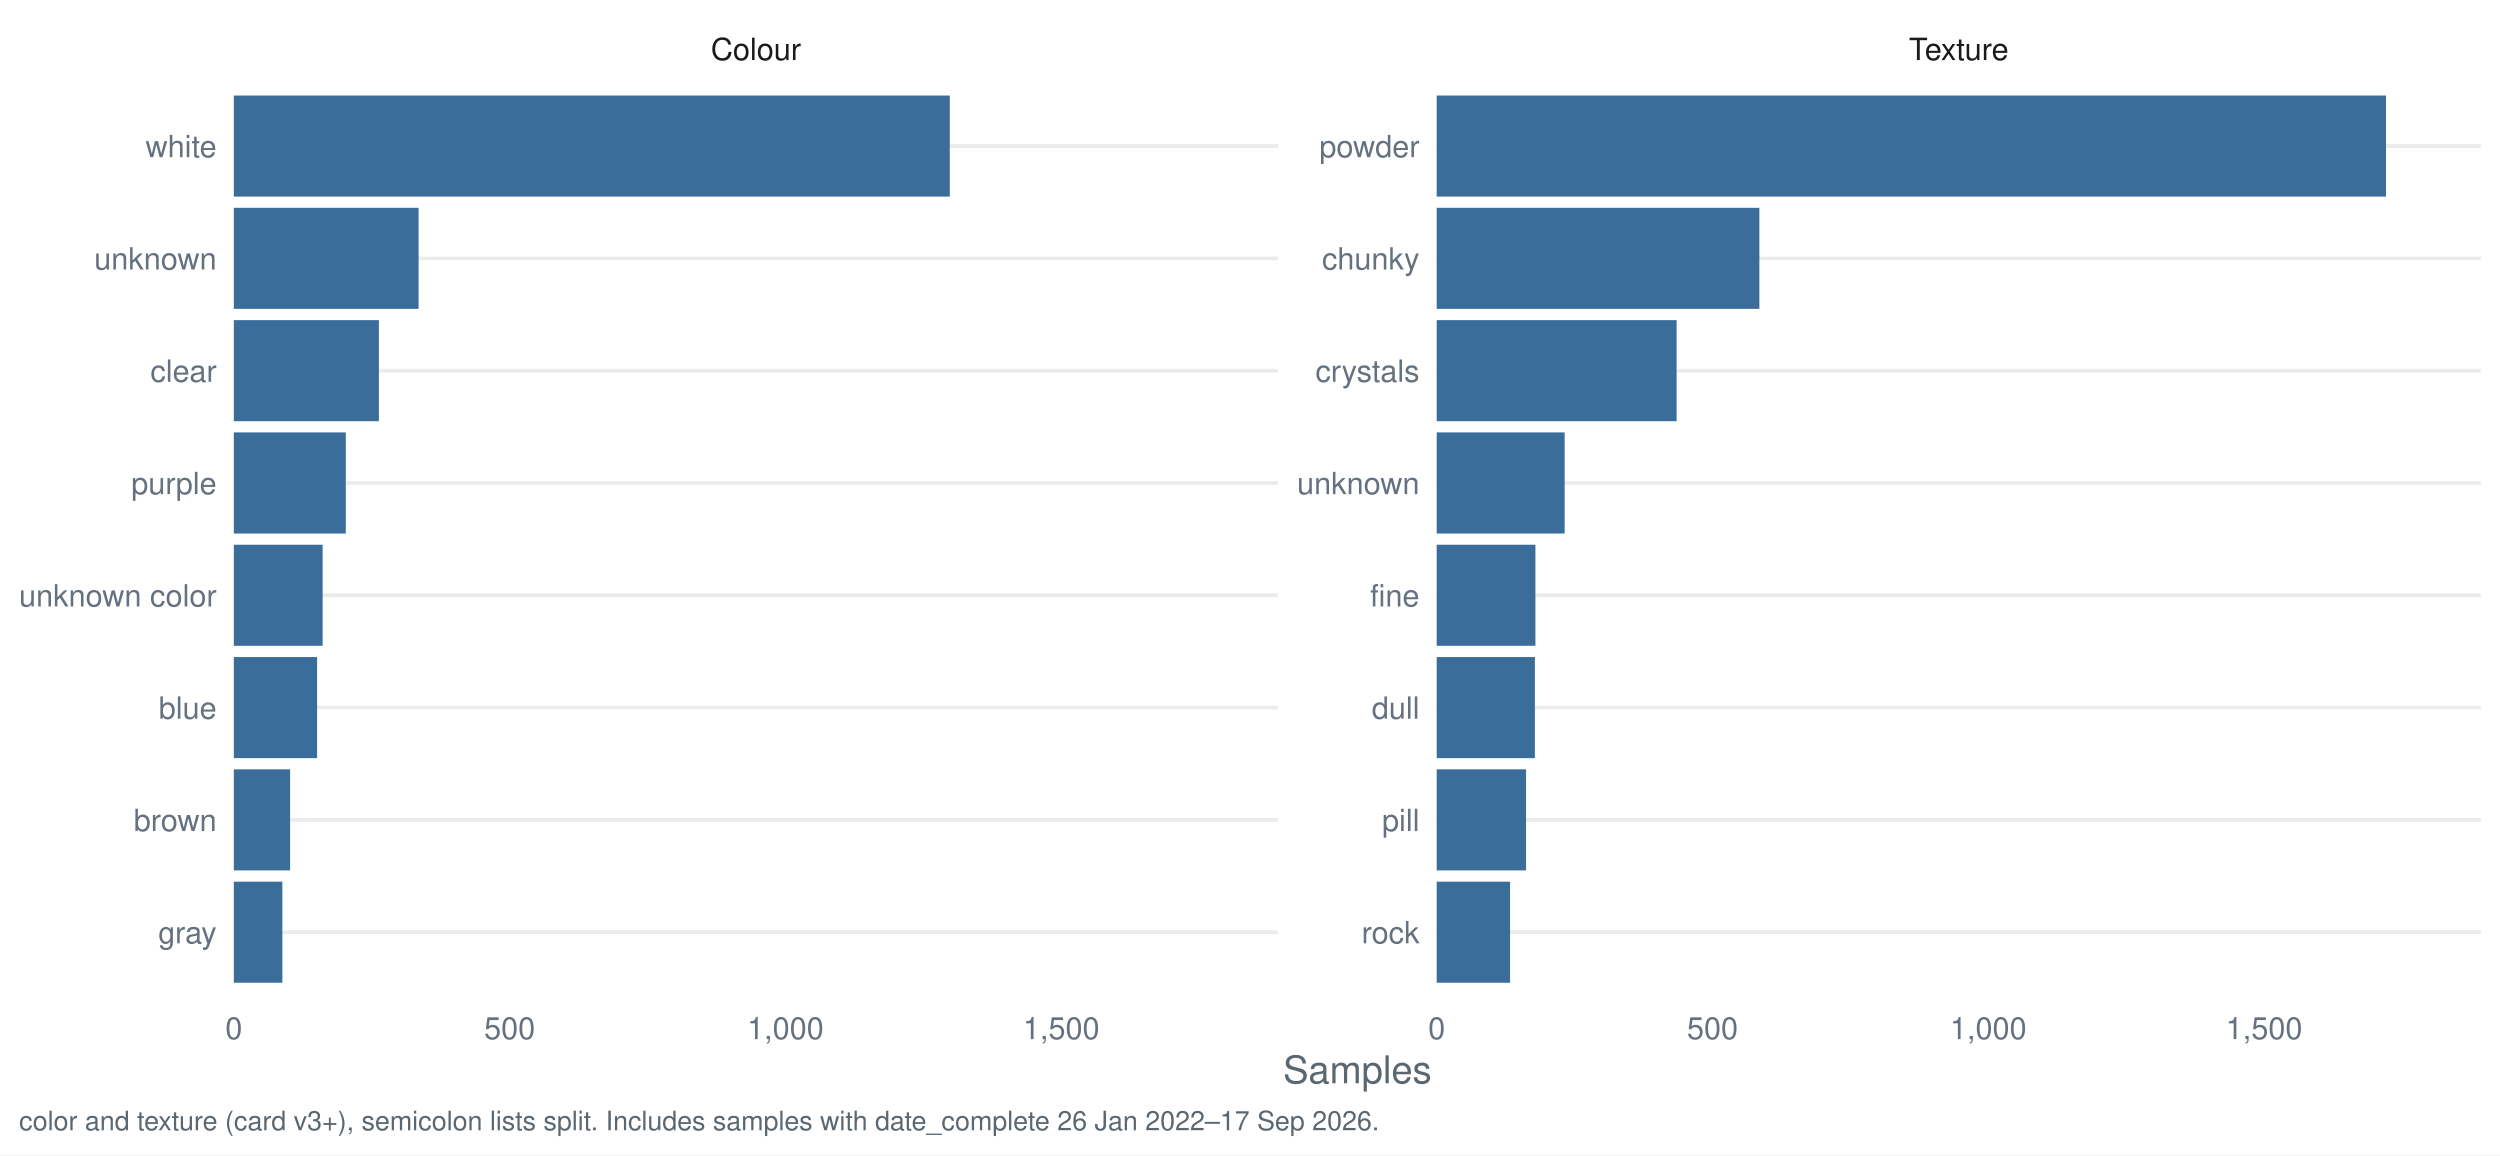
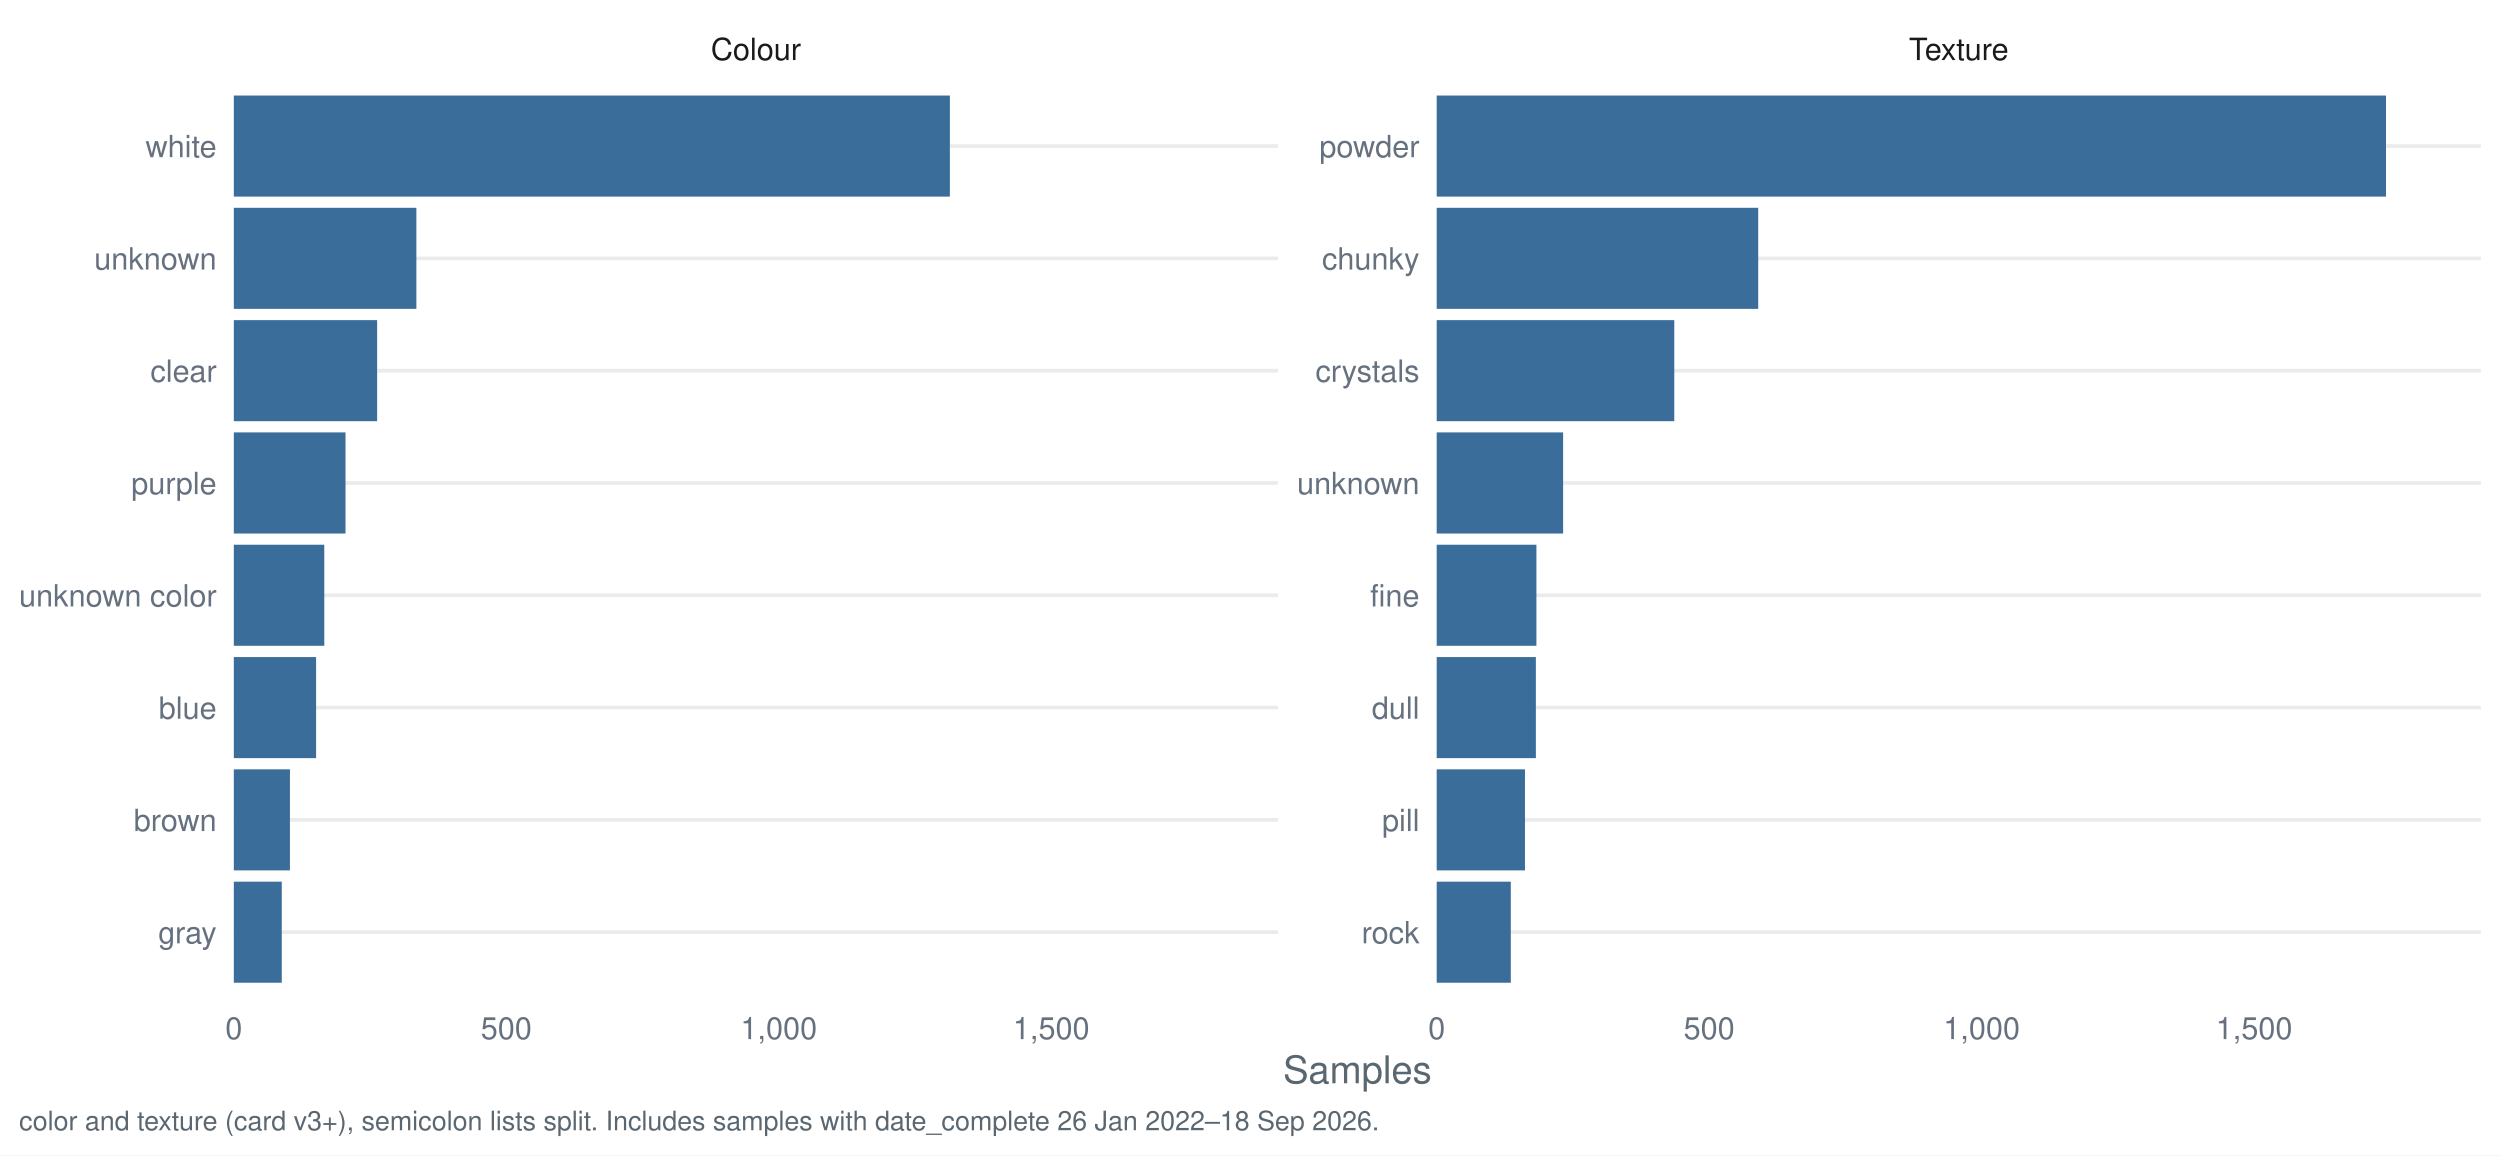
<svg xmlns="http://www.w3.org/2000/svg" width="1044.00pt" height="482.40pt" viewBox="0 0 1044.00 482.40">
  <g class="svglite">
    <defs>
      <style type="text/css">
    .svglite line, .svglite polyline, .svglite polygon, .svglite path, .svglite rect, .svglite circle {
      fill: none;
      stroke: #000000;
      stroke-linecap: round;
      stroke-linejoin: round;
      stroke-miterlimit: 10.00;
    }
    .svglite text {
      white-space: pre;
    }
    .svglite g.glyphgroup path {
      fill: inherit;
      stroke: none;
    }
  </style>
    </defs>
    <rect width="100%" height="100%" style="stroke: none; fill: #FFFFFF;" />
    <defs>
      <clipPath id="cpMC4wMHwxMDQ0LjAwfDAuMDB8NDgyLjQw">
        <rect x="0.00" y="0.00" width="1044.00" height="482.40" />
      </clipPath>
    </defs>
    <g clip-path="url(#cpMC4wMHwxMDQ0LjAwfDAuMDB8NDgyLjQw)">
      <rect x="0.00" y="0.00" width="1044.00" height="482.40" style="stroke-width: 1.55; stroke: none; fill: #FFFFFF;" />
    </g>
    <defs>
      <clipPath id="cpOTcuNjR8NTMzLjcyfDMyLjg1fDQxNy40Mg==">
        <rect x="97.64" y="32.85" width="436.07" height="384.58" />
      </clipPath>
    </defs>
    <g clip-path="url(#cpOTcuNjR8NTMzLjcyfDMyLjg1fDQxNy40Mg==)">
      <polyline points="97.64,389.28 533.72,389.28 " style="stroke-width: 1.55; stroke: #EBEBEB; stroke-linecap: butt;" />
      <polyline points="97.64,342.38 533.72,342.38 " style="stroke-width: 1.55; stroke: #EBEBEB; stroke-linecap: butt;" />
      <polyline points="97.64,295.48 533.72,295.48 " style="stroke-width: 1.55; stroke: #EBEBEB; stroke-linecap: butt;" />
      <polyline points="97.64,248.58 533.72,248.58 " style="stroke-width: 1.55; stroke: #EBEBEB; stroke-linecap: butt;" />
      <polyline points="97.64,201.69 533.72,201.69 " style="stroke-width: 1.55; stroke: #EBEBEB; stroke-linecap: butt;" />
      <polyline points="97.64,154.79 533.72,154.79 " style="stroke-width: 1.55; stroke: #EBEBEB; stroke-linecap: butt;" />
      <polyline points="97.64,107.89 533.72,107.89 " style="stroke-width: 1.55; stroke: #EBEBEB; stroke-linecap: butt;" />
      <polyline points="97.64,60.99 533.72,60.99 " style="stroke-width: 1.55; stroke: #EBEBEB; stroke-linecap: butt;" />
-       <rect x="97.64" y="39.88" width="298.99" height="42.21" style="stroke-width: 1.55; stroke: none; stroke-linecap: butt; stroke-linejoin: miter; fill: #3A6D99;" />
-       <rect x="97.64" y="86.78" width="77.17" height="42.21" style="stroke-width: 1.55; stroke: none; stroke-linecap: butt; stroke-linejoin: miter; fill: #3A6D99;" />
-       <rect x="97.64" y="133.68" width="60.58" height="42.21" style="stroke-width: 1.55; stroke: none; stroke-linecap: butt; stroke-linejoin: miter; fill: #3A6D99;" />
-       <rect x="97.64" y="180.58" width="46.76" height="42.21" style="stroke-width: 1.55; stroke: none; stroke-linecap: butt; stroke-linejoin: miter; fill: #3A6D99;" />
-       <rect x="97.64" y="227.48" width="37.09" height="42.21" style="stroke-width: 1.55; stroke: none; stroke-linecap: butt; stroke-linejoin: miter; fill: #3A6D99;" />
-       <rect x="97.64" y="274.38" width="34.78" height="42.21" style="stroke-width: 1.55; stroke: none; stroke-linecap: butt; stroke-linejoin: miter; fill: #3A6D99;" />
-       <rect x="97.64" y="321.28" width="23.50" height="42.21" style="stroke-width: 1.55; stroke: none; stroke-linecap: butt; stroke-linejoin: miter; fill: #3A6D99;" />
-       <rect x="97.64" y="368.18" width="20.27" height="42.21" style="stroke-width: 1.55; stroke: none; stroke-linecap: butt; stroke-linejoin: miter; fill: #3A6D99;" />
+       <rect x="97.64" y="39.88" width="299.03" height="42.21" style="stroke-width: 1.55; stroke: none; stroke-linecap: butt; stroke-linejoin: miter; fill: #3A6D99;" />
+       <rect x="97.64" y="86.78" width="76.24" height="42.21" style="stroke-width: 1.55; stroke: none; stroke-linecap: butt; stroke-linejoin: miter; fill: #3A6D99;" />
+       <rect x="97.64" y="133.68" width="59.85" height="42.21" style="stroke-width: 1.55; stroke: none; stroke-linecap: butt; stroke-linejoin: miter; fill: #3A6D99;" />
+       <rect x="97.64" y="180.58" width="46.65" height="42.21" style="stroke-width: 1.55; stroke: none; stroke-linecap: butt; stroke-linejoin: miter; fill: #3A6D99;" />
+       <rect x="97.64" y="227.48" width="37.78" height="42.21" style="stroke-width: 1.55; stroke: none; stroke-linecap: butt; stroke-linejoin: miter; fill: #3A6D99;" />
+       <rect x="97.64" y="274.38" width="34.36" height="42.21" style="stroke-width: 1.55; stroke: none; stroke-linecap: butt; stroke-linejoin: miter; fill: #3A6D99;" />
+       <rect x="97.64" y="321.28" width="23.44" height="42.21" style="stroke-width: 1.55; stroke: none; stroke-linecap: butt; stroke-linejoin: miter; fill: #3A6D99;" />
+       <rect x="97.64" y="368.18" width="20.03" height="42.21" style="stroke-width: 1.55; stroke: none; stroke-linecap: butt; stroke-linejoin: miter; fill: #3A6D99;" />
    </g>
    <g clip-path="url(#cpMC4wMHwxMDQ0LjAwfDAuMDB8NDgyLjQw)">
</g>
    <defs>
      <clipPath id="cpNTk5Ljk2fDEwMzYuMDN8MzIuODV8NDE3LjQy">
        <rect x="599.96" y="32.85" width="436.07" height="384.58" />
      </clipPath>
    </defs>
    <g clip-path="url(#cpNTk5Ljk2fDEwMzYuMDN8MzIuODV8NDE3LjQy)">
      <polyline points="599.96,389.28 1036.03,389.28 " style="stroke-width: 1.55; stroke: #EBEBEB; stroke-linecap: butt;" />
      <polyline points="599.96,342.38 1036.03,342.38 " style="stroke-width: 1.55; stroke: #EBEBEB; stroke-linecap: butt;" />
      <polyline points="599.96,295.48 1036.03,295.48 " style="stroke-width: 1.55; stroke: #EBEBEB; stroke-linecap: butt;" />
      <polyline points="599.96,248.58 1036.03,248.58 " style="stroke-width: 1.55; stroke: #EBEBEB; stroke-linecap: butt;" />
      <polyline points="599.96,201.69 1036.03,201.69 " style="stroke-width: 1.55; stroke: #EBEBEB; stroke-linecap: butt;" />
      <polyline points="599.96,154.79 1036.03,154.79 " style="stroke-width: 1.55; stroke: #EBEBEB; stroke-linecap: butt;" />
      <polyline points="599.96,107.89 1036.03,107.89 " style="stroke-width: 1.55; stroke: #EBEBEB; stroke-linecap: butt;" />
      <polyline points="599.96,60.99 1036.03,60.99 " style="stroke-width: 1.55; stroke: #EBEBEB; stroke-linecap: butt;" />
      <rect x="599.96" y="39.88" width="396.43" height="42.21" style="stroke-width: 1.55; stroke: none; stroke-linecap: butt; stroke-linejoin: miter; fill: #3A6D99;" />
-       <rect x="599.96" y="86.78" width="134.75" height="42.21" style="stroke-width: 1.55; stroke: none; stroke-linecap: butt; stroke-linejoin: miter; fill: #3A6D99;" />
-       <rect x="599.96" y="133.68" width="100.20" height="42.21" style="stroke-width: 1.55; stroke: none; stroke-linecap: butt; stroke-linejoin: miter; fill: #3A6D99;" />
-       <rect x="599.96" y="180.58" width="53.44" height="42.21" style="stroke-width: 1.55; stroke: none; stroke-linecap: butt; stroke-linejoin: miter; fill: #3A6D99;" />
-       <rect x="599.96" y="227.48" width="41.23" height="42.21" style="stroke-width: 1.55; stroke: none; stroke-linecap: butt; stroke-linejoin: miter; fill: #3A6D99;" />
-       <rect x="599.96" y="274.38" width="41.00" height="42.21" style="stroke-width: 1.55; stroke: none; stroke-linecap: butt; stroke-linejoin: miter; fill: #3A6D99;" />
-       <rect x="599.96" y="321.28" width="37.32" height="42.21" style="stroke-width: 1.55; stroke: none; stroke-linecap: butt; stroke-linejoin: miter; fill: #3A6D99;" />
-       <rect x="599.96" y="368.18" width="30.64" height="42.21" style="stroke-width: 1.55; stroke: none; stroke-linecap: butt; stroke-linejoin: miter; fill: #3A6D99;" />
+       <rect x="599.96" y="86.78" width="134.27" height="42.21" style="stroke-width: 1.55; stroke: none; stroke-linecap: butt; stroke-linejoin: miter; fill: #3A6D99;" />
+       <rect x="599.96" y="133.68" width="99.22" height="42.21" style="stroke-width: 1.55; stroke: none; stroke-linecap: butt; stroke-linejoin: miter; fill: #3A6D99;" />
+       <rect x="599.96" y="180.58" width="52.80" height="42.21" style="stroke-width: 1.55; stroke: none; stroke-linecap: butt; stroke-linejoin: miter; fill: #3A6D99;" />
+       <rect x="599.96" y="227.48" width="41.65" height="42.21" style="stroke-width: 1.55; stroke: none; stroke-linecap: butt; stroke-linejoin: miter; fill: #3A6D99;" />
+       <rect x="599.96" y="274.38" width="41.42" height="42.21" style="stroke-width: 1.55; stroke: none; stroke-linecap: butt; stroke-linejoin: miter; fill: #3A6D99;" />
+       <rect x="599.96" y="321.28" width="36.87" height="42.21" style="stroke-width: 1.55; stroke: none; stroke-linecap: butt; stroke-linejoin: miter; fill: #3A6D99;" />
+       <rect x="599.96" y="368.18" width="30.95" height="42.21" style="stroke-width: 1.55; stroke: none; stroke-linecap: butt; stroke-linejoin: miter; fill: #3A6D99;" />
    </g>
    <g clip-path="url(#cpMC4wMHwxMDQ0LjAwfDAuMDB8NDgyLjQw)">
</g>
    <defs>
      <clipPath id="cpOTcuNjR8NTMzLjcyfDcuOTd8MzIuODU=">
        <rect x="97.64" y="7.97" width="436.07" height="24.88" />
      </clipPath>
    </defs>
    <g clip-path="url(#cpOTcuNjR8NTMzLjcyfDcuOTd8MzIuODU=)">
      <text x="315.68" y="25.07" text-anchor="middle" style="font-size: 12.80px;fill: #1A1A1A; font-family: &quot;Nimbus Sans&quot;;" textLength="37.64px" lengthAdjust="spacingAndGlyphs">Colour</text>
    </g>
    <g clip-path="url(#cpMC4wMHwxMDQ0LjAwfDAuMDB8NDgyLjQw)">
</g>
    <defs>
      <clipPath id="cpNTk5Ljk2fDEwMzYuMDN8Ny45N3wzMi44NQ==">
        <rect x="599.96" y="7.97" width="436.07" height="24.88" />
      </clipPath>
    </defs>
    <g clip-path="url(#cpNTk5Ljk2fDEwMzYuMDN8Ny45N3wzMi44NQ==)">
      <text x="817.99" y="25.07" text-anchor="middle" style="font-size: 12.80px;fill: #1A1A1A; font-family: &quot;Nimbus Sans&quot;;" textLength="41.64px" lengthAdjust="spacingAndGlyphs">Texture</text>
    </g>
    <g clip-path="url(#cpMC4wMHwxMDQ0LjAwfDAuMDB8NDgyLjQw)">
      <text x="97.64" y="433.93" text-anchor="middle" style="font-size: 12.80px;fill: #667180; font-family: &quot;Nimbus Sans&quot;;" textLength="7.11px" lengthAdjust="spacingAndGlyphs">0</text>
-       <text x="212.82" y="433.93" text-anchor="middle" style="font-size: 12.80px;fill: #667180; font-family: &quot;Nimbus Sans&quot;;" textLength="21.33px" lengthAdjust="spacingAndGlyphs">500</text>
-       <text x="327.99" y="433.93" text-anchor="middle" style="font-size: 12.80px;fill: #667180; font-family: &quot;Nimbus Sans&quot;;" textLength="32.00px" lengthAdjust="spacingAndGlyphs">1,000</text>
-       <text x="443.17" y="433.93" text-anchor="middle" style="font-size: 12.80px;fill: #667180; font-family: &quot;Nimbus Sans&quot;;" textLength="32.00px" lengthAdjust="spacingAndGlyphs">1,500</text>
+       <text x="211.43" y="433.93" text-anchor="middle" style="font-size: 12.80px;fill: #667180; font-family: &quot;Nimbus Sans&quot;;" textLength="21.33px" lengthAdjust="spacingAndGlyphs">500</text>
+       <text x="325.22" y="433.93" text-anchor="middle" style="font-size: 12.80px;fill: #667180; font-family: &quot;Nimbus Sans&quot;;" textLength="32.00px" lengthAdjust="spacingAndGlyphs">1,000</text>
+       <text x="439.00" y="433.93" text-anchor="middle" style="font-size: 12.80px;fill: #667180; font-family: &quot;Nimbus Sans&quot;;" textLength="32.00px" lengthAdjust="spacingAndGlyphs">1,500</text>
      <text x="599.96" y="433.93" text-anchor="middle" style="font-size: 12.80px;fill: #667180; font-family: &quot;Nimbus Sans&quot;;" textLength="7.11px" lengthAdjust="spacingAndGlyphs">0</text>
-       <text x="715.13" y="433.93" text-anchor="middle" style="font-size: 12.80px;fill: #667180; font-family: &quot;Nimbus Sans&quot;;" textLength="21.33px" lengthAdjust="spacingAndGlyphs">500</text>
-       <text x="830.30" y="433.93" text-anchor="middle" style="font-size: 12.80px;fill: #667180; font-family: &quot;Nimbus Sans&quot;;" textLength="32.00px" lengthAdjust="spacingAndGlyphs">1,000</text>
-       <text x="945.48" y="433.93" text-anchor="middle" style="font-size: 12.80px;fill: #667180; font-family: &quot;Nimbus Sans&quot;;" textLength="32.00px" lengthAdjust="spacingAndGlyphs">1,500</text>
+       <text x="713.74" y="433.93" text-anchor="middle" style="font-size: 12.80px;fill: #667180; font-family: &quot;Nimbus Sans&quot;;" textLength="21.33px" lengthAdjust="spacingAndGlyphs">500</text>
+       <text x="827.53" y="433.93" text-anchor="middle" style="font-size: 12.80px;fill: #667180; font-family: &quot;Nimbus Sans&quot;;" textLength="32.00px" lengthAdjust="spacingAndGlyphs">1,000</text>
+       <text x="941.31" y="433.93" text-anchor="middle" style="font-size: 12.80px;fill: #667180; font-family: &quot;Nimbus Sans&quot;;" textLength="32.00px" lengthAdjust="spacingAndGlyphs">1,500</text>
      <text x="592.78" y="393.95" text-anchor="end" style="font-size: 12.80px;fill: #667180; font-family: &quot;Nimbus Sans&quot;;" textLength="24.19px" lengthAdjust="spacingAndGlyphs">rock</text>
      <text x="592.78" y="347.05" text-anchor="end" style="font-size: 12.80px;fill: #667180; font-family: &quot;Nimbus Sans&quot;;" textLength="15.64px" lengthAdjust="spacingAndGlyphs">pill</text>
      <text x="592.78" y="300.15" text-anchor="end" style="font-size: 12.80px;fill: #667180; font-family: &quot;Nimbus Sans&quot;;" textLength="19.91px" lengthAdjust="spacingAndGlyphs">dull</text>
      <text x="592.78" y="253.25" text-anchor="end" style="font-size: 12.80px;fill: #667180; font-family: &quot;Nimbus Sans&quot;;" textLength="20.62px" lengthAdjust="spacingAndGlyphs">fine</text>
      <text x="592.78" y="206.35" text-anchor="end" style="font-size: 12.80px;fill: #667180; font-family: &quot;Nimbus Sans&quot;;" textLength="51.09px" lengthAdjust="spacingAndGlyphs">unknown</text>
      <text x="592.78" y="159.45" text-anchor="end" style="font-size: 12.80px;fill: #667180; font-family: &quot;Nimbus Sans&quot;;" textLength="43.47px" lengthAdjust="spacingAndGlyphs">crystals</text>
      <text x="592.78" y="112.55" text-anchor="end" style="font-size: 12.80px;fill: #667180; font-family: &quot;Nimbus Sans&quot;;" textLength="40.72px" lengthAdjust="spacingAndGlyphs">chunky</text>
      <text x="592.78" y="65.65" text-anchor="end" style="font-size: 12.80px;fill: #667180; font-family: &quot;Nimbus Sans&quot;;" textLength="41.78px" lengthAdjust="spacingAndGlyphs">powder</text>
      <text x="90.47" y="393.95" text-anchor="end" style="font-size: 12.80px;fill: #667180; font-family: &quot;Nimbus Sans&quot;;" textLength="24.41px" lengthAdjust="spacingAndGlyphs">gray</text>
      <text x="90.47" y="347.05" text-anchor="end" style="font-size: 12.80px;fill: #667180; font-family: &quot;Nimbus Sans&quot;;" textLength="34.59px" lengthAdjust="spacingAndGlyphs">brown</text>
      <text x="90.47" y="300.15" text-anchor="end" style="font-size: 12.80px;fill: #667180; font-family: &quot;Nimbus Sans&quot;;" textLength="24.17px" lengthAdjust="spacingAndGlyphs">blue</text>
      <text x="90.47" y="253.25" text-anchor="end" style="font-size: 12.80px;fill: #667180; font-family: &quot;Nimbus Sans&quot;;" textLength="82.50px" lengthAdjust="spacingAndGlyphs">unknown color</text>
      <text x="90.47" y="206.35" text-anchor="end" style="font-size: 12.80px;fill: #667180; font-family: &quot;Nimbus Sans&quot;;" textLength="35.64px" lengthAdjust="spacingAndGlyphs">purple</text>
      <text x="90.47" y="159.45" text-anchor="end" style="font-size: 12.80px;fill: #667180; font-family: &quot;Nimbus Sans&quot;;" textLength="27.66px" lengthAdjust="spacingAndGlyphs">clear</text>
      <text x="90.47" y="112.55" text-anchor="end" style="font-size: 12.80px;fill: #667180; font-family: &quot;Nimbus Sans&quot;;" textLength="51.09px" lengthAdjust="spacingAndGlyphs">unknown</text>
      <text x="90.47" y="65.65" text-anchor="end" style="font-size: 12.80px;fill: #667180; font-family: &quot;Nimbus Sans&quot;;" textLength="29.69px" lengthAdjust="spacingAndGlyphs">white</text>
      <text x="566.84" y="452.37" text-anchor="middle" style="font-size: 16.00px;fill: #5B6770; font-family: &quot;Nimbus Sans&quot;;" textLength="62.06px" lengthAdjust="spacingAndGlyphs">Samples</text>
-       <text x="7.97" y="471.99" style="font-size: 11.20px;fill: #5B6770; font-family: &quot;Nimbus Sans&quot;;" textLength="567.28px" lengthAdjust="spacingAndGlyphs">color and texture (card v3+), semicolon lists split. Includes samples with date_complete 26 Jan 2022–17 Sep 2026.</text>
+       <text x="7.97" y="471.99" style="font-size: 11.20px;fill: #5B6770; font-family: &quot;Nimbus Sans&quot;;" textLength="567.28px" lengthAdjust="spacingAndGlyphs">color and texture (card v3+), semicolon lists split. Includes samples with date_complete 26 Jan 2022–18 Sep 2026.</text>
    </g>
  </g>
</svg>
